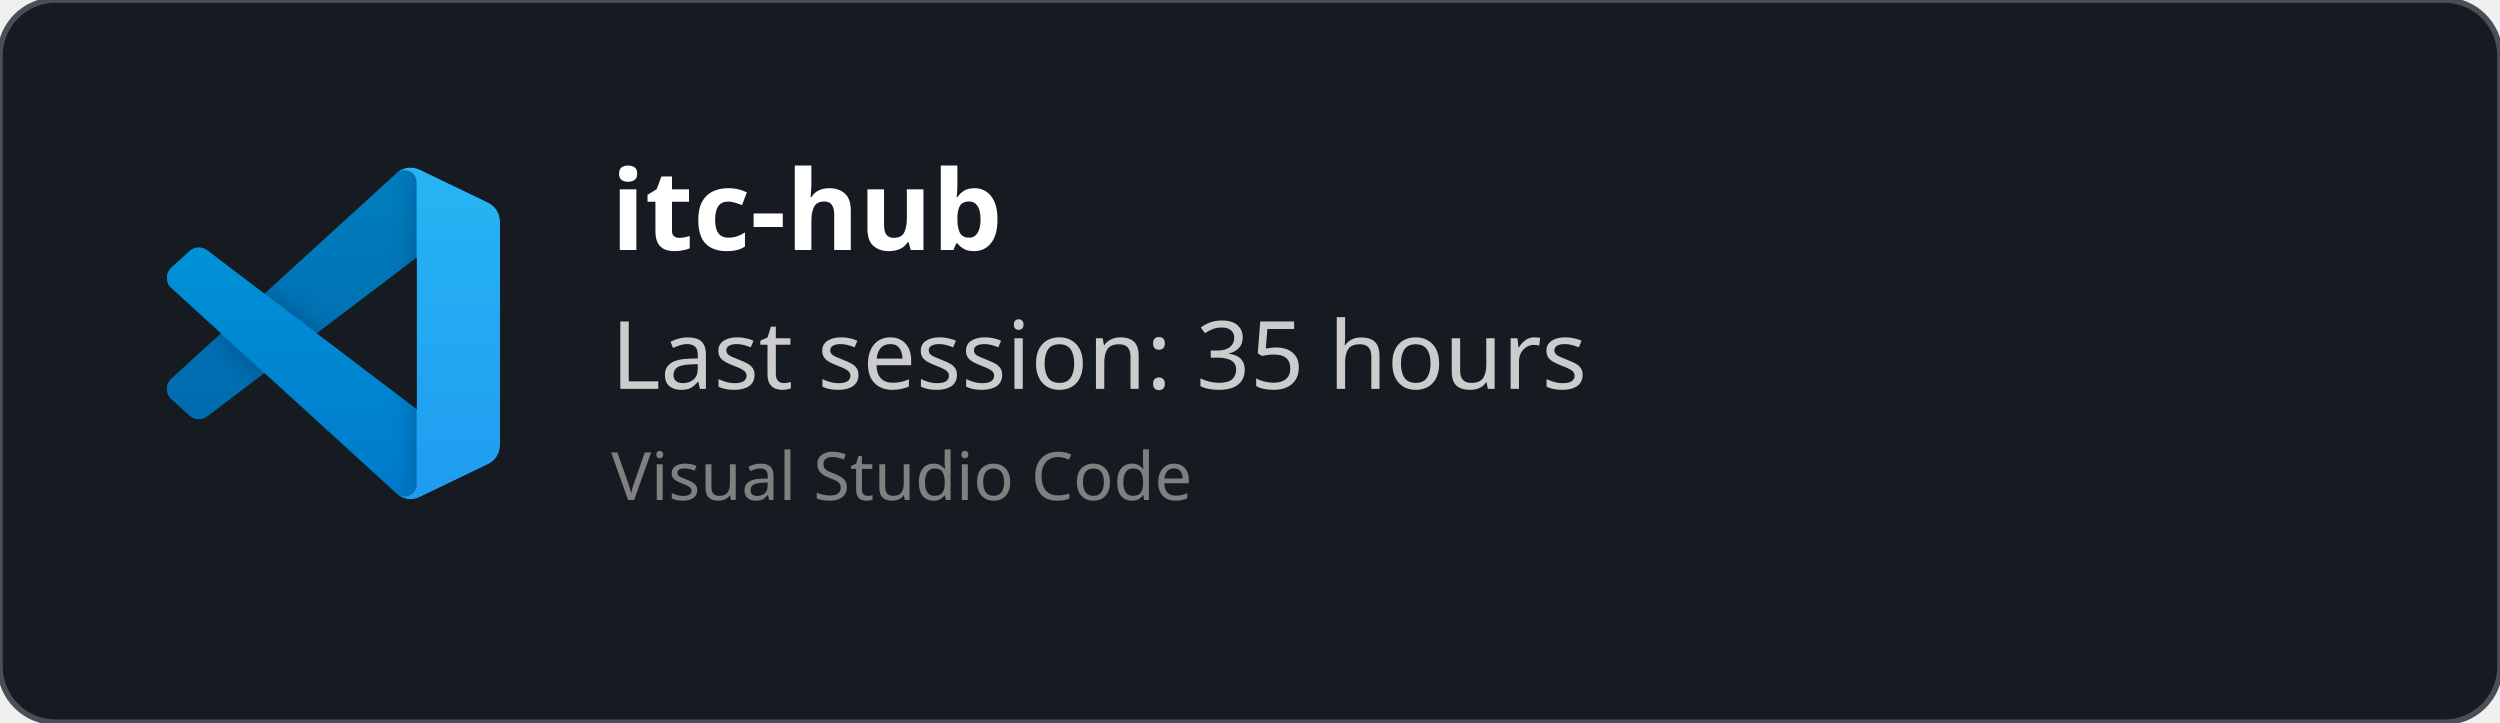
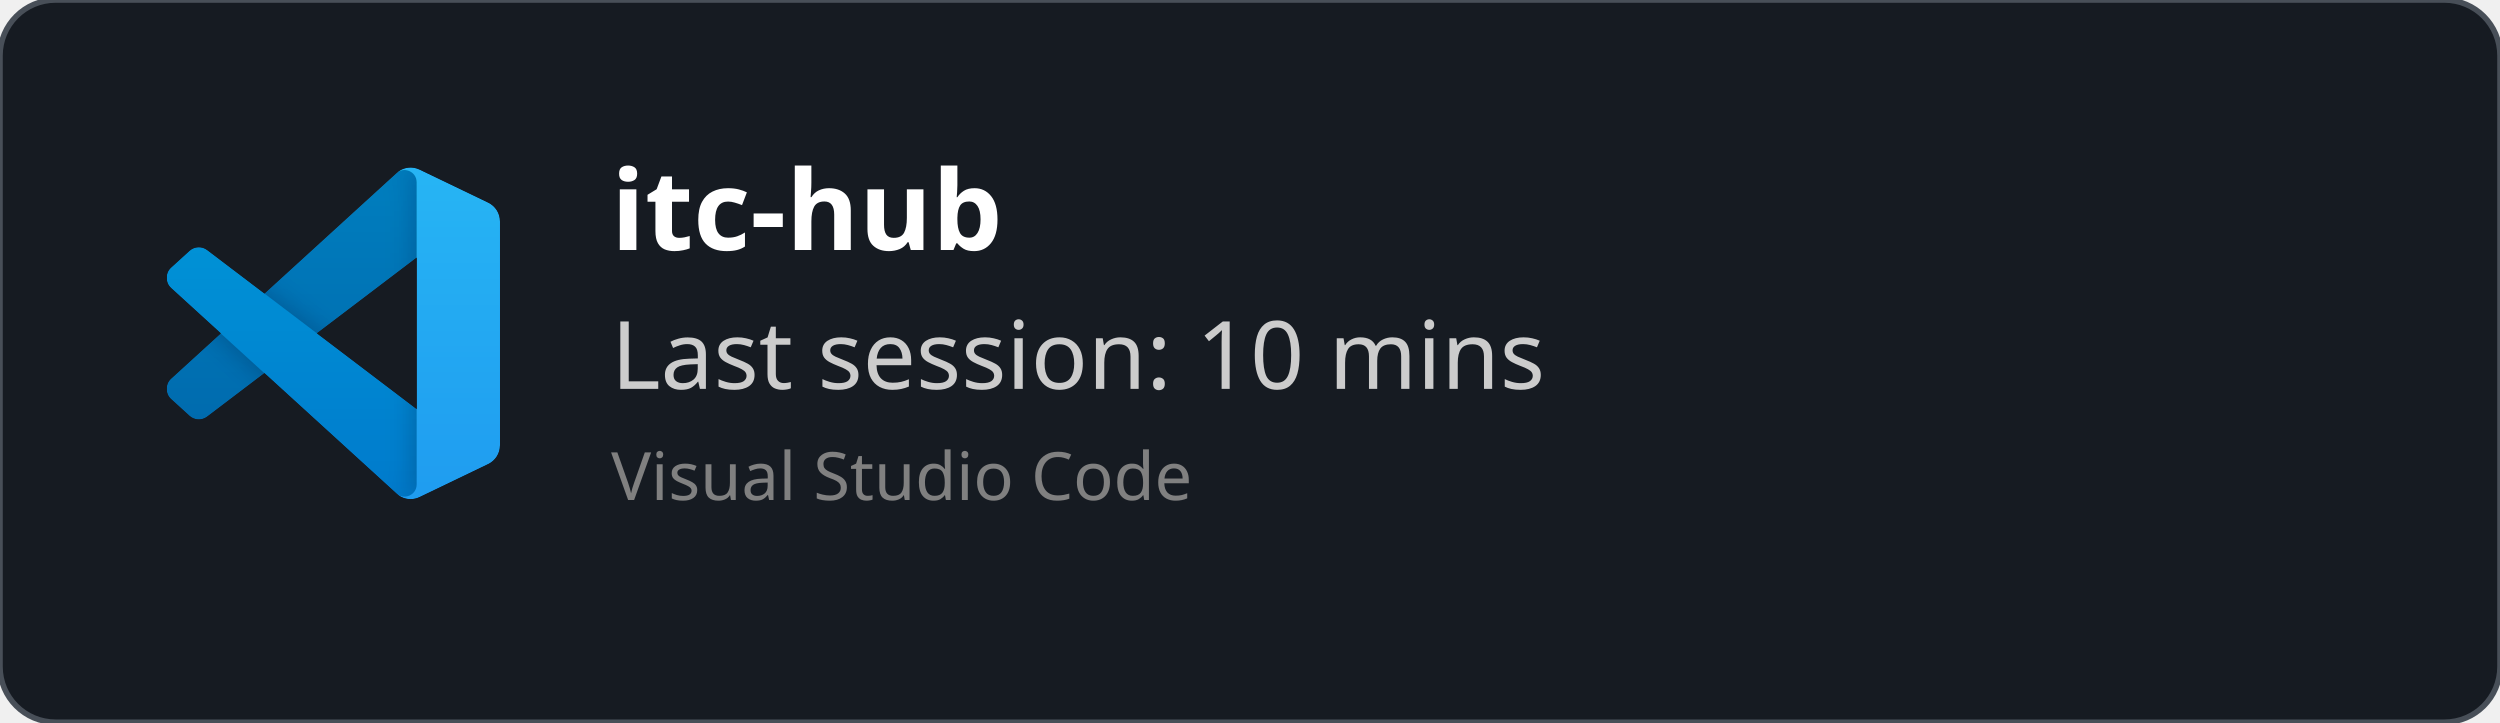
<svg xmlns="http://www.w3.org/2000/svg" width="450" height="130" viewBox="0 0 450 130" fill="none" role="img">
  <style>
    *{
        font-family: 'Segoe UI', Ubuntu, monospace
    }
    </style>
  <defs>
    <clipPath id="horizontalClip" x="20" y="20" width="500" height="200">
      <rect x="90" y="20" width="300" height="50" />
    </clipPath>
  </defs>
  <rect width="450" height="130" fill="rgba(22,27,34)" stroke="#484f58" stroke-width="1" fill-opacity="1" stroke-opacity="1" x="0" y="0" rx="10px" ry="10px">
    </rect>
  <svg width="60" height="60" x="30" y="30" viewBox="0 0 100 100" fill="none" id="vscode">
    <mask id="mask0" mask-type="alpha" maskUnits="userSpaceOnUse" x="0" y="0" width="100" height="100">
      <path fill-rule="evenodd" clip-rule="evenodd" d="M70.912 99.317C72.487 99.931 74.283 99.891 75.873 99.126L96.461 89.22C98.624 88.179 100 85.989 100 83.587V16.413C100 14.011 98.624 11.822 96.461 10.781L75.873 0.874C73.786 -0.13 71.345 0.116 69.513 1.447C69.252 1.637 69.003 1.849 68.769 2.083L29.355 38.041L12.187 25.01C10.589 23.797 8.354 23.896 6.869 25.246L1.363 30.255C-0.453 31.906 -0.455 34.763 1.359 36.417L16.247 50L1.359 63.583C-0.455 65.237 -0.453 68.094 1.363 69.745L6.869 74.754C8.354 76.104 10.589 76.204 12.187 74.99L29.355 61.959L68.769 97.917C69.392 98.541 70.125 99.01 70.912 99.317ZM75.015 27.299L45.109 50L75.015 72.701V27.299Z" fill="white" />
    </mask>
    <g mask="url(#mask0)">
      <path d="M96.461 10.796L75.857 0.876C73.472 -0.273 70.622 0.212 68.75 2.083L1.299 63.583C-0.516 65.237 -0.514 68.094 1.303 69.745L6.813 74.754C8.298 76.104 10.535 76.204 12.134 74.99L93.361 13.37C96.086 11.303 100 13.246 100 16.667V16.427C100 14.027 98.625 11.838 96.461 10.796Z" fill="#0065A9" />
      <g filter="url(#filter0_d)">
        <path d="M96.461 89.204L75.857 99.124C73.472 100.273 70.622 99.788 68.75 97.917L1.299 36.417C-0.516 34.763 -0.514 31.906 1.303 30.255L6.813 25.246C8.298 23.896 10.535 23.796 12.134 25.009L93.361 86.63C96.086 88.697 100 86.754 100 83.333V83.573C100 85.974 98.625 88.162 96.461 89.204Z" fill="#007ACC" />
      </g>
      <g filter="url(#filter1_d)">
        <path d="M75.858 99.126C73.472 100.274 70.622 99.788 68.75 97.917C71.056 100.223 75 98.59 75 95.328V4.672C75 1.41 71.056 -0.223 68.75 2.083C70.622 0.211 73.472 -0.274 75.858 0.874L96.459 10.781C98.623 11.822 100 14.011 100 16.413V83.587C100 85.989 98.623 88.179 96.459 89.22L75.858 99.126Z" fill="#1F9CF0" />
      </g>
      <g style="mix-blend-mode:overlay" opacity="0.25">
        <path fill-rule="evenodd" clip-rule="evenodd" d="M70.851 99.317C72.426 99.931 74.222 99.891 75.812 99.126L96.4 89.22C98.563 88.179 99.939 85.989 99.939 83.587V16.413C99.939 14.011 98.564 11.822 96.4 10.781L75.812 0.874C73.725 -0.13 71.284 0.116 69.453 1.447C69.191 1.637 68.942 1.849 68.708 2.083L29.294 38.041L12.126 25.01C10.528 23.796 8.293 23.896 6.809 25.246L1.302 30.255C-0.513 31.906 -0.515 34.763 1.298 36.417L16.186 50L1.298 63.583C-0.515 65.237 -0.513 68.094 1.302 69.745L6.809 74.754C8.293 76.104 10.528 76.204 12.126 74.99L29.294 61.959L68.708 97.917C69.332 98.54 70.064 99.01 70.851 99.317ZM74.954 27.299L45.048 50L74.954 72.701V27.299Z" fill="url(#paint0_linear)" />
      </g>
    </g>
    <defs>
      <filter id="filter0_d" x="-8.394" y="15.829" width="116.727" height="92.246" filterUnits="userSpaceOnUse" color-interpolation-filters="sRGB">
        <feFlood flood-opacity="0" result="BackgroundImageFix" />
        <feColorMatrix in="SourceAlpha" type="matrix" values="0 0 0 0 0 0 0 0 0 0 0 0 0 0 0 0 0 0 127 0" />
        <feOffset />
        <feGaussianBlur stdDeviation="4.167" />
        <feColorMatrix type="matrix" values="0 0 0 0 0 0 0 0 0 0 0 0 0 0 0 0 0 0 0.25 0" />
        <feBlend mode="overlay" in2="BackgroundImageFix" result="effect1_dropShadow" />
        <feBlend mode="normal" in="SourceGraphic" in2="effect1_dropShadow" result="shape" />
      </filter>
      <filter id="filter1_d" x="60.417" y="-8.076" width="47.917" height="116.151" filterUnits="userSpaceOnUse" color-interpolation-filters="sRGB">
        <feFlood flood-opacity="0" result="BackgroundImageFix" />
        <feColorMatrix in="SourceAlpha" type="matrix" values="0 0 0 0 0 0 0 0 0 0 0 0 0 0 0 0 0 0 127 0" />
        <feOffset />
        <feGaussianBlur stdDeviation="4.167" />
        <feColorMatrix type="matrix" values="0 0 0 0 0 0 0 0 0 0 0 0 0 0 0 0 0 0 0.25 0" />
        <feBlend mode="overlay" in2="BackgroundImageFix" result="effect1_dropShadow" />
        <feBlend mode="normal" in="SourceGraphic" in2="effect1_dropShadow" result="shape" />
      </filter>
      <linearGradient id="paint0_linear" x1="49.939" y1="0.258" x2="49.939" y2="99.742" gradientUnits="userSpaceOnUse">
        <stop stop-color="white" />
        <stop offset="1" stop-color="white" stop-opacity="0" />
      </linearGradient>
    </defs>
  </svg>
  <text x="110" y="45" font-size="20" clip-path="url(#horizontalClip)" font-weight="bold" font-family="Ubuntu" fill="white">
    itc-hub
    </text>
  <text x="110" y="70" font-size="17px" font-family="Ubuntu" fill="#ccc">
-     Last session: 35 hours
+     Last session: 10 mins
    </text>
  <text x="110" y="90" font-size="12px" font-family="Ubuntu" fill="grey">
    Visual Studio Code
    </text>
</svg>
